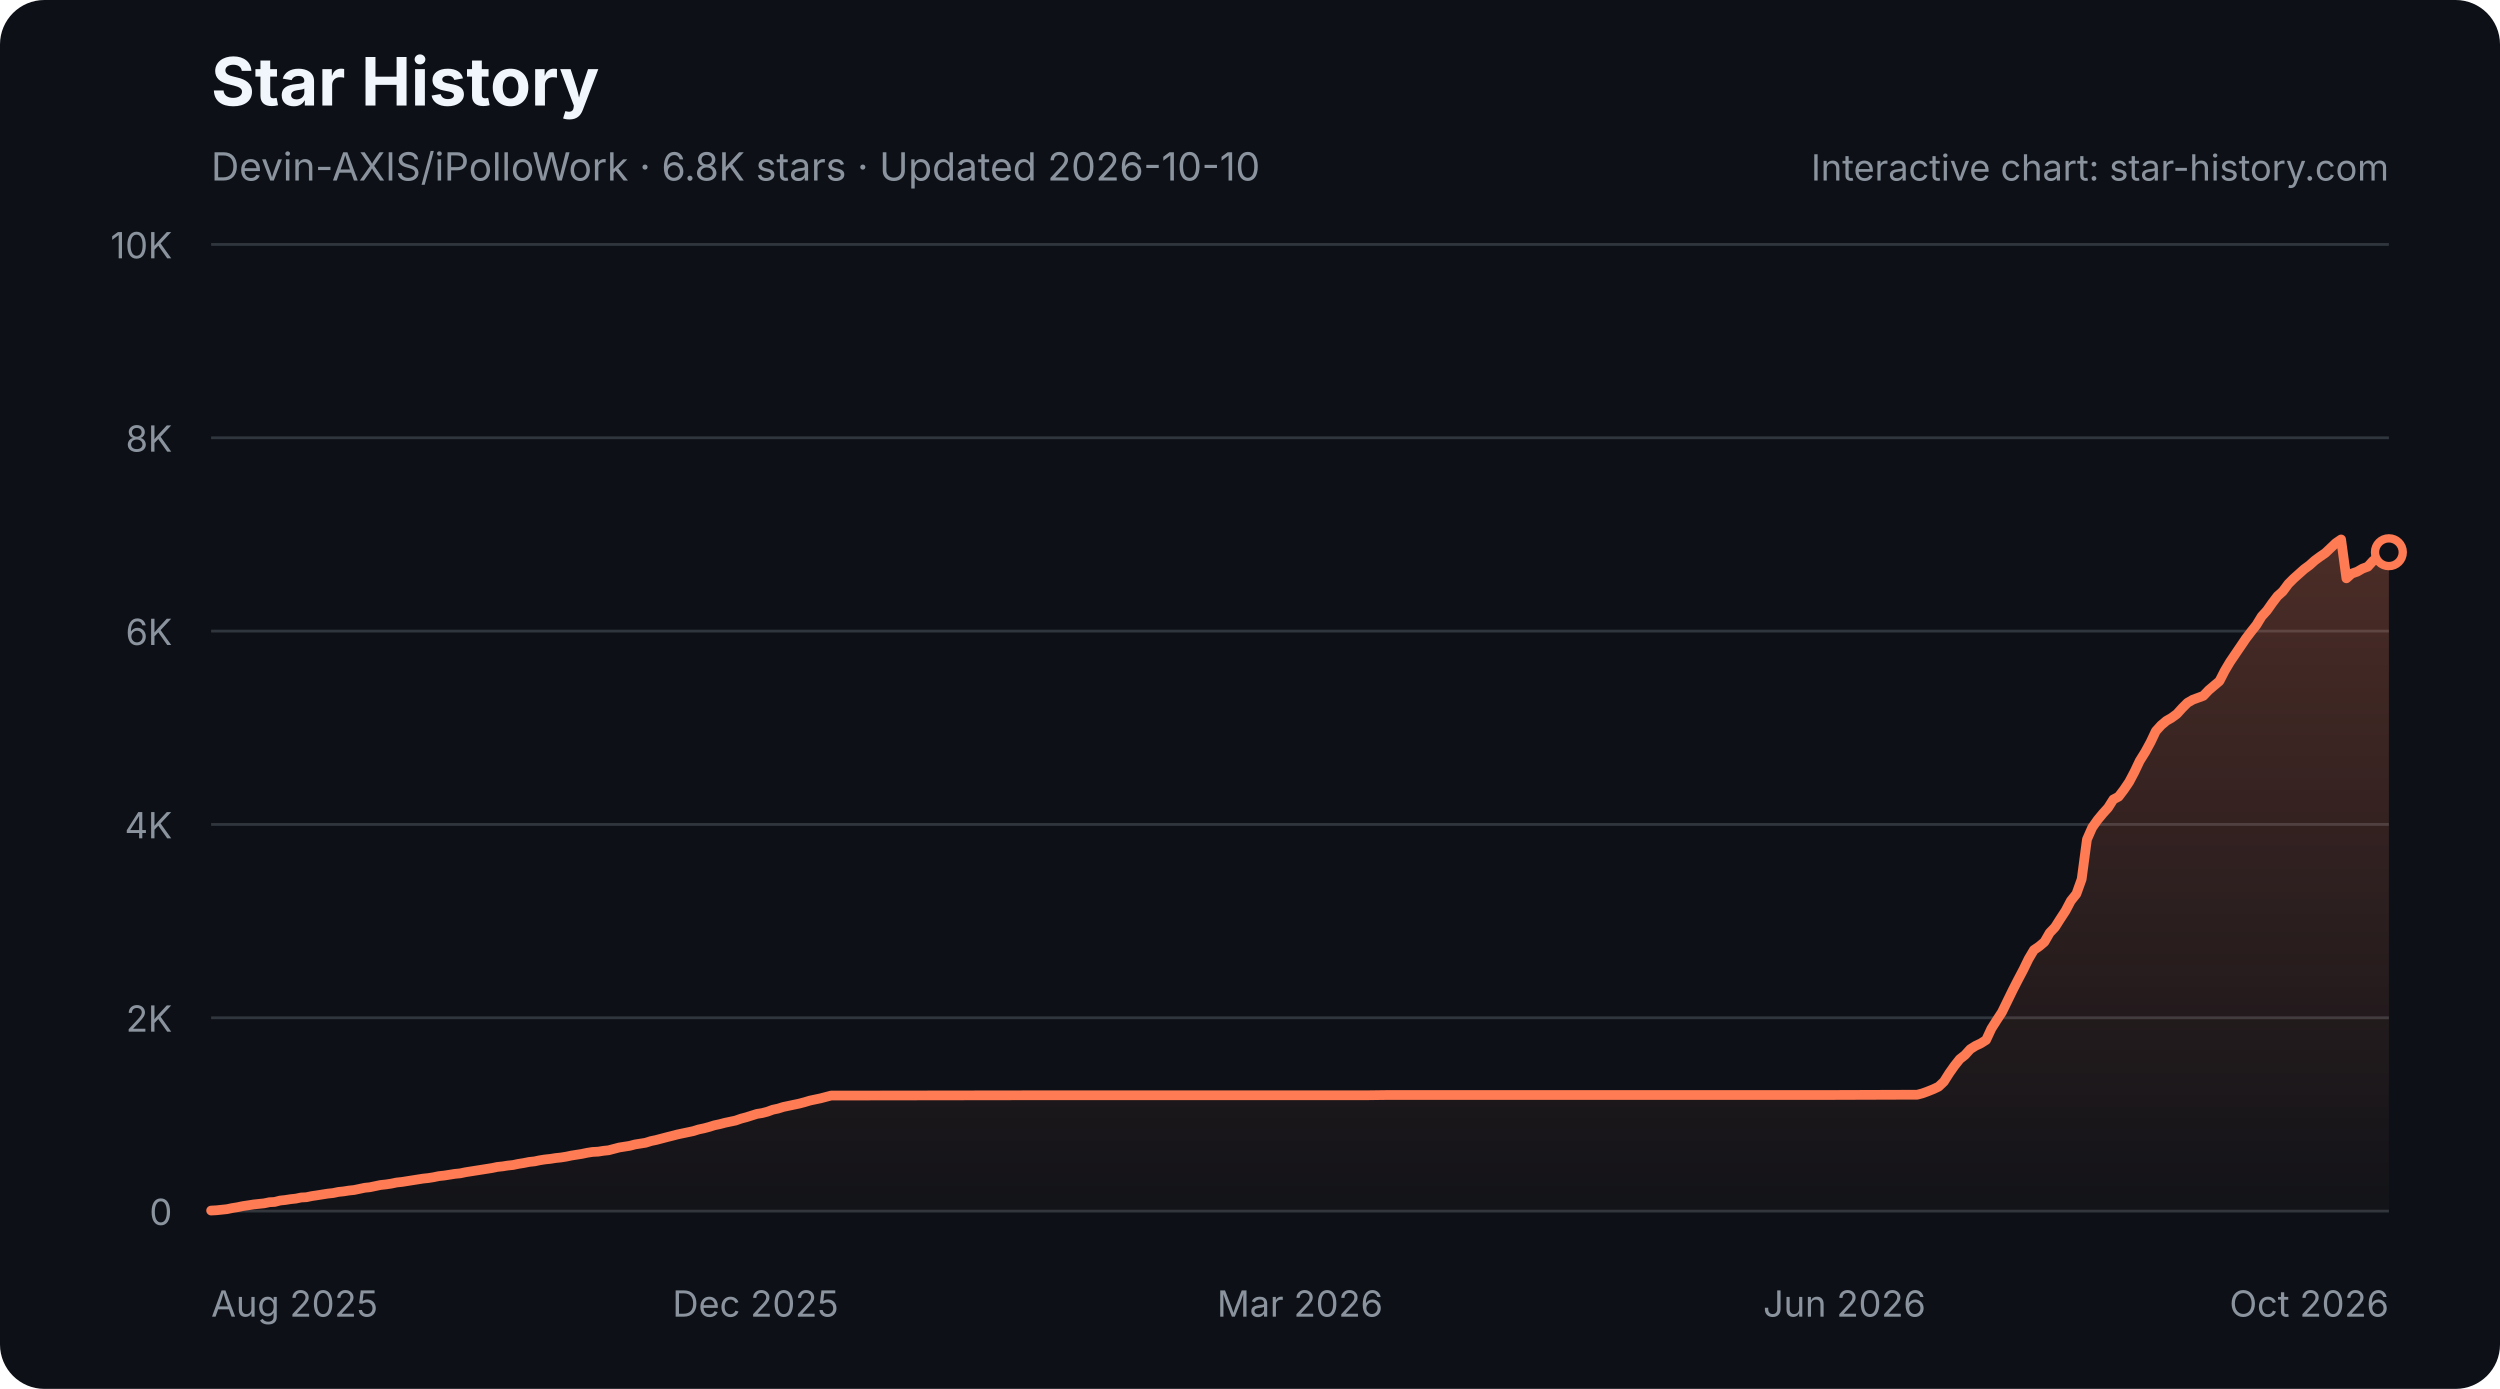
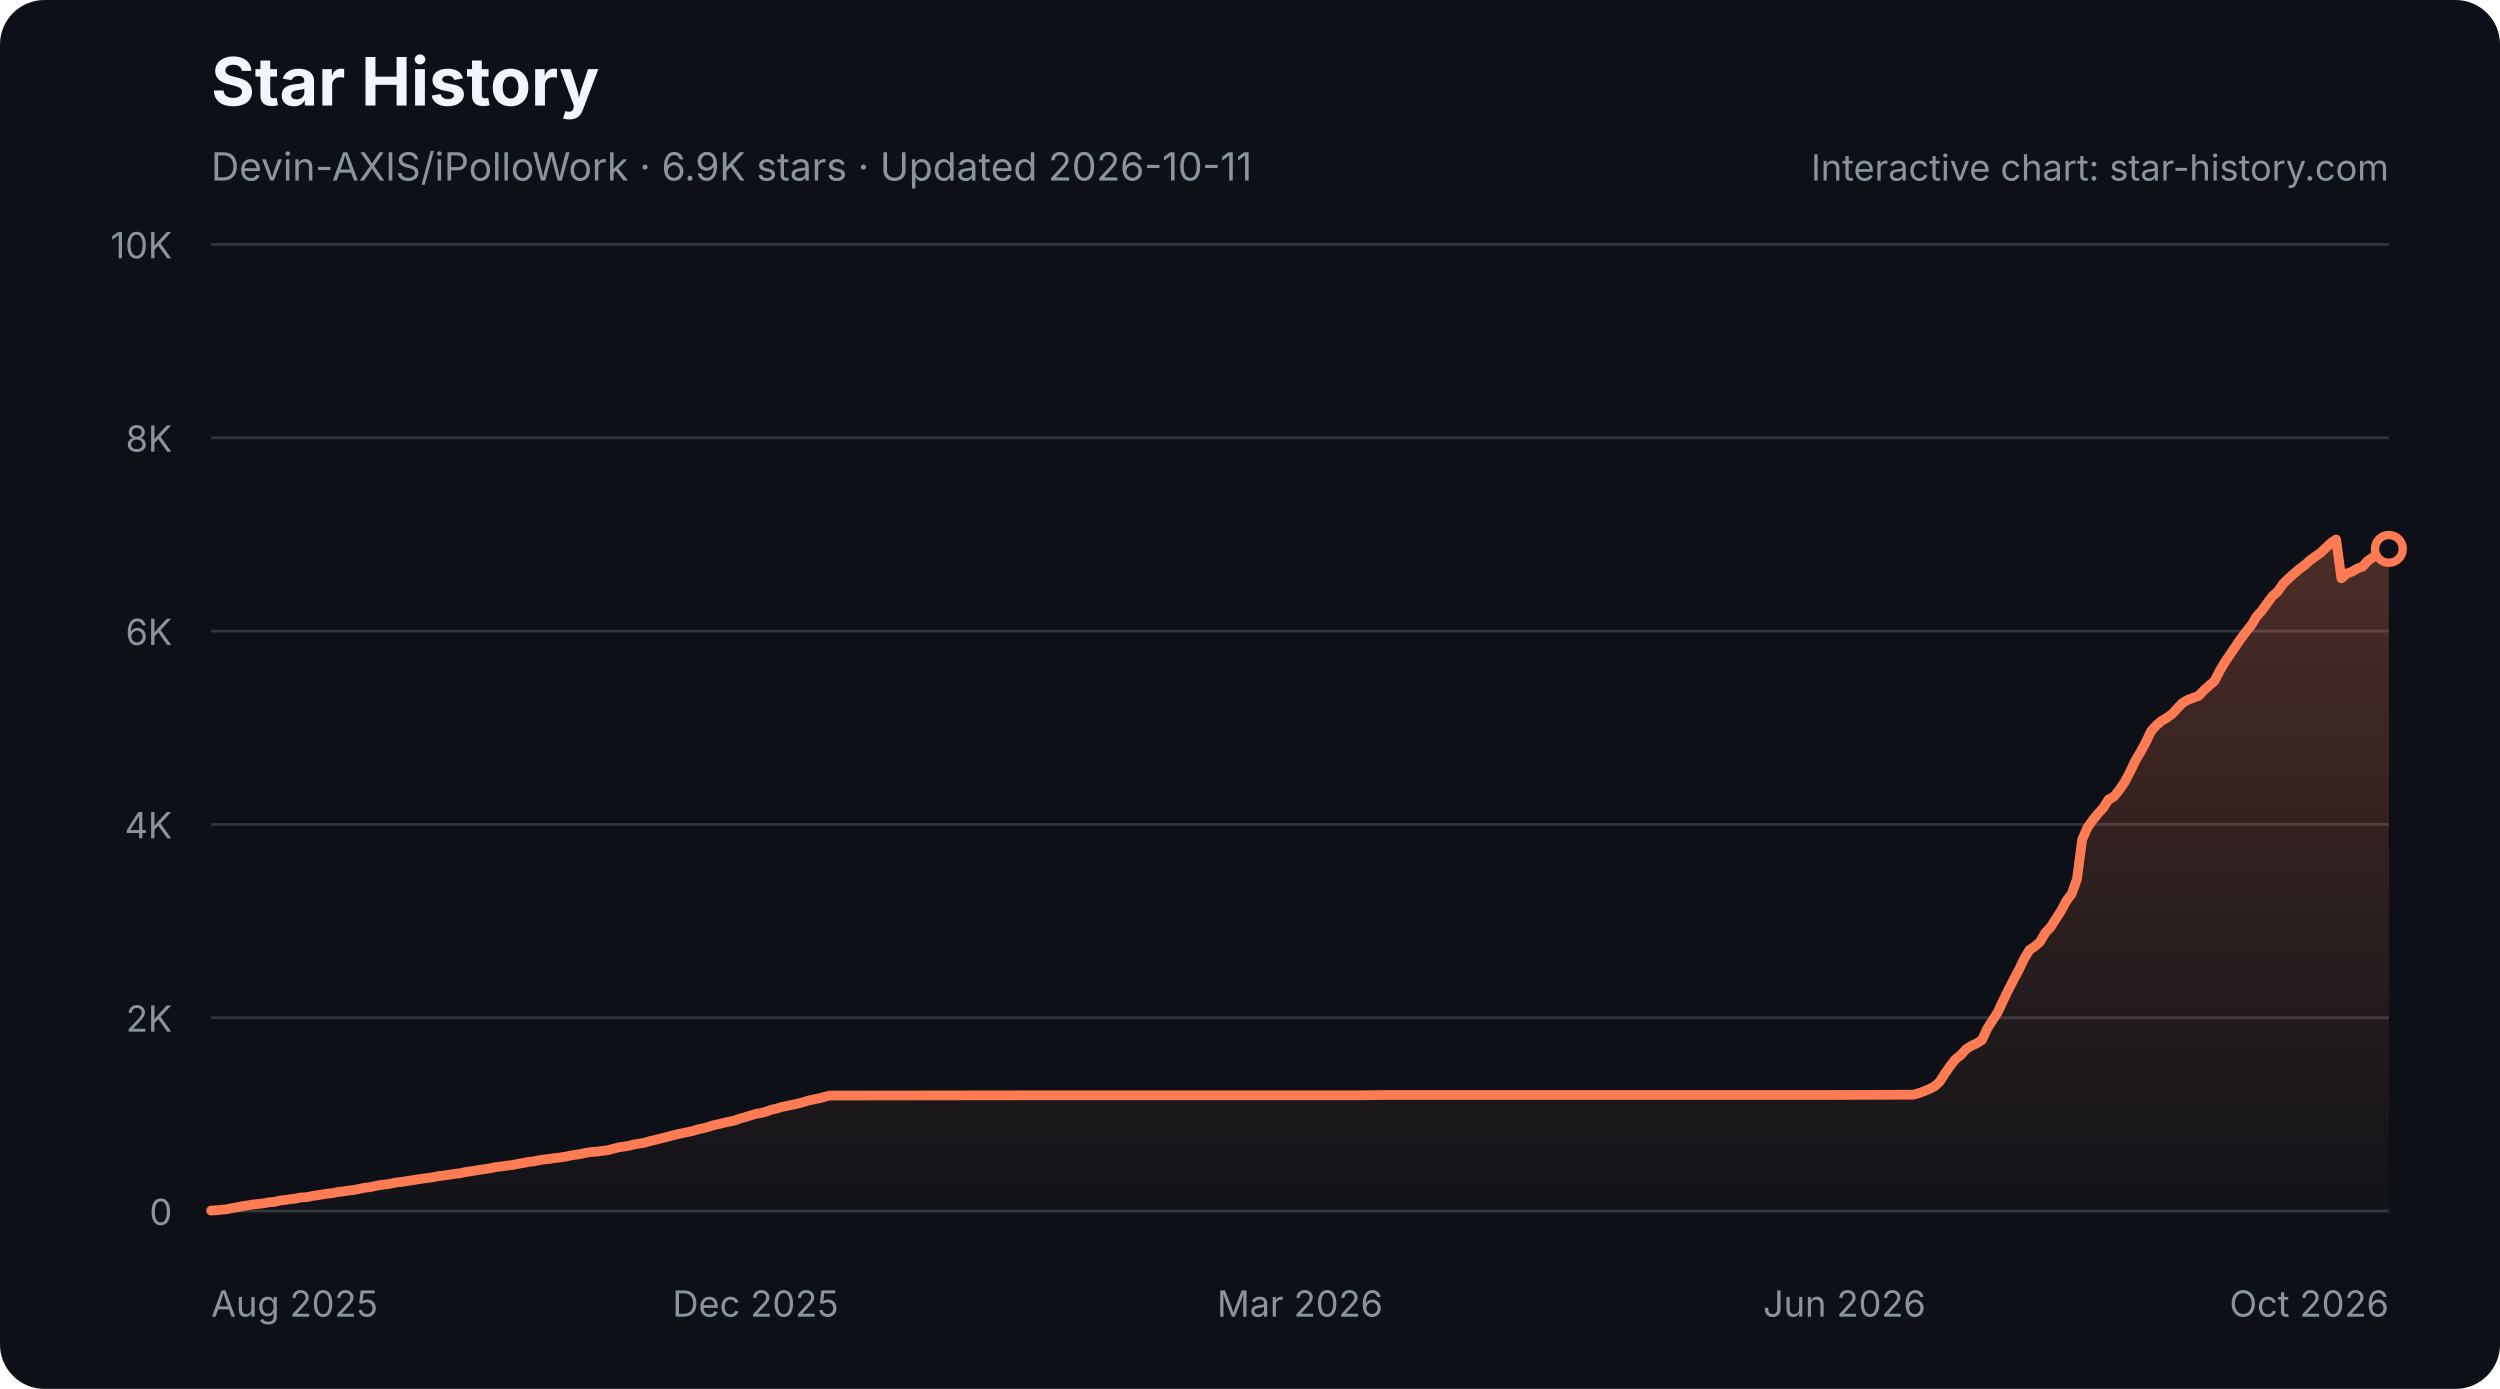
<svg xmlns="http://www.w3.org/2000/svg" width="900" height="500" viewBox="0 0 900 500" role="img" aria-labelledby="star-history-dark-title star-history-dark-description">
  <defs>
    <linearGradient id="star-history-dark-fill" x1="0" x2="0" y1="0" y2="1">
      <stop offset="0%" stop-color="#ff7b54" stop-opacity="0.26" />
      <stop offset="100%" stop-color="#ff7b54" stop-opacity="0.02" />
    </linearGradient>
  </defs>
  <rect width="900" height="500" rx="16" fill="#0d1117" />
  <text x="76" y="38" fill="#f0f6fc" font-family="-apple-system,BlinkMacSystemFont,'Segoe UI',sans-serif" font-size="24" font-weight="700">Star History</text>
-   <text x="76" y="65" fill="#8b949e" font-family="-apple-system,BlinkMacSystemFont,'Segoe UI',sans-serif" font-size="14">Devin-AXIS/iPolloWork · 6.8K stars · Updated 2026-10-10</text>
+   <text x="76" y="65" fill="#8b949e" font-family="-apple-system,BlinkMacSystemFont,'Segoe UI',sans-serif" font-size="14">Devin-AXIS/iPolloWork · 6.9K stars · Updated 2026-10-11</text>
  <g font-family="-apple-system,BlinkMacSystemFont,'Segoe UI',sans-serif">
    <line x1="76" y1="436.0" x2="860" y2="436.0" stroke="#30363d" stroke-width="1" />
    <text x="62" y="441.0" fill="#8b949e" font-size="13" text-anchor="end">0</text>
    <line x1="76" y1="366.4" x2="860" y2="366.4" stroke="#30363d" stroke-width="1" />
    <text x="62" y="371.4" fill="#8b949e" font-size="13" text-anchor="end">2K</text>
    <line x1="76" y1="296.8" x2="860" y2="296.8" stroke="#30363d" stroke-width="1" />
    <text x="62" y="301.8" fill="#8b949e" font-size="13" text-anchor="end">4K</text>
    <line x1="76" y1="227.2" x2="860" y2="227.2" stroke="#30363d" stroke-width="1" />
    <text x="62" y="232.2" fill="#8b949e" font-size="13" text-anchor="end">6K</text>
    <line x1="76" y1="157.6" x2="860" y2="157.6" stroke="#30363d" stroke-width="1" />
    <text x="62" y="162.6" fill="#8b949e" font-size="13" text-anchor="end">8K</text>
    <line x1="76" y1="88.0" x2="860" y2="88.0" stroke="#30363d" stroke-width="1" />
    <text x="62" y="93.0" fill="#8b949e" font-size="13" text-anchor="end">10K</text>
    <text x="76.0" y="474" fill="#8b949e" font-size="13" text-anchor="start">Aug 2025</text>
    <text x="272.0" y="474" fill="#8b949e" font-size="13" text-anchor="middle">Dec 2025</text>
    <text x="468.0" y="474" fill="#8b949e" font-size="13" text-anchor="middle">Mar 2026</text>
    <text x="664.0" y="474" fill="#8b949e" font-size="13" text-anchor="middle">Jun 2026</text>
    <text x="860.0" y="474" fill="#8b949e" font-size="13" text-anchor="end">Oct 2026</text>
-     <path d="M76.0 435.8 L77.9 435.7 L79.8 435.5 L81.7 435.3 L83.6 434.9 L85.5 434.6 L87.4 434.2 L89.4 433.9 L91.3 433.6 L93.2 433.4 L95.1 433.2 L97.0 432.8 L98.9 432.7 L100.8 432.2 L102.7 432.0 L104.6 431.7 L106.5 431.5 L108.4 431.1 L110.3 431.0 L112.2 430.6 L114.2 430.3 L116.1 430.0 L118.0 429.7 L119.9 429.5 L121.8 429.1 L123.7 428.9 L125.6 428.6 L127.5 428.4 L129.4 428.0 L131.3 427.6 L133.2 427.4 L135.1 427.0 L137.0 426.6 L138.9 426.4 L140.9 426.1 L142.8 425.7 L144.7 425.5 L146.6 425.2 L148.5 424.9 L150.4 424.6 L152.3 424.3 L154.2 424.1 L156.1 423.8 L158.0 423.4 L159.9 423.2 L161.8 422.9 L163.7 422.6 L165.7 422.4 L167.6 422.0 L169.5 421.7 L171.4 421.4 L173.3 421.1 L175.2 420.8 L177.1 420.5 L179.0 420.1 L180.9 419.9 L182.8 419.6 L184.7 419.4 L186.6 419.0 L188.5 418.7 L190.5 418.3 L192.4 418.1 L194.3 417.7 L196.2 417.4 L198.1 417.2 L200.0 416.9 L201.9 416.7 L203.8 416.4 L205.7 416.0 L207.6 415.7 L209.5 415.4 L211.4 415.0 L213.3 414.7 L215.3 414.6 L217.2 414.3 L219.1 414.1 L221.0 413.6 L222.9 413.1 L224.8 412.8 L226.7 412.5 L228.6 412.0 L230.5 411.7 L232.4 411.4 L234.3 410.8 L236.2 410.4 L238.1 409.9 L240.0 409.4 L242.0 408.9 L243.9 408.4 L245.8 408.0 L247.7 407.6 L249.6 407.2 L251.5 406.6 L253.4 406.2 L255.3 405.7 L257.2 405.1 L259.1 404.7 L261.0 404.2 L262.9 403.8 L264.8 403.4 L266.8 402.7 L268.7 402.2 L270.6 401.6 L272.5 401.0 L274.4 400.7 L276.3 400.2 L278.2 399.5 L280.1 399.1 L282.0 398.5 L283.9 398.1 L285.8 397.7 L287.7 397.3 L289.6 396.8 L291.6 396.2 L293.5 395.8 L295.4 395.4 L297.3 394.9 L299.2 394.4 L301.1 394.4 L371.7 394.3 L381.2 394.3 L491.8 394.3 L499.5 394.2 L554.8 394.2 L657.8 394.2 L688.3 394.1 L690.2 394.1 L692.1 393.6 L694.0 392.9 L696.0 392.1 L697.9 391.2 L699.8 389.4 L701.7 386.4 L703.6 383.7 L705.5 381.3 L707.4 379.8 L709.3 377.7 L711.2 376.5 L713.1 375.6 L715.0 374.4 L716.9 370.3 L718.8 367.3 L720.7 364.4 L722.7 360.3 L724.6 356.4 L726.5 352.7 L728.4 349.1 L730.3 345.2 L732.2 342.0 L734.1 340.7 L736.0 339.1 L737.9 335.8 L739.8 333.8 L741.7 330.8 L743.6 327.9 L745.5 324.3 L747.5 321.8 L749.4 316.5 L751.3 302.2 L753.2 297.9 L755.1 295.2 L757.0 292.9 L758.9 290.8 L760.8 287.8 L762.7 286.8 L764.6 284.3 L766.5 281.5 L768.4 277.9 L770.3 273.9 L772.3 270.7 L774.2 267.2 L776.1 263.2 L778.0 261.1 L779.9 259.5 L781.8 258.4 L783.7 257.0 L785.6 254.9 L787.5 253.0 L789.4 251.9 L791.3 251.2 L793.2 250.5 L795.1 248.5 L797.1 246.8 L799.0 245.2 L800.9 241.5 L802.8 238.3 L804.7 235.5 L806.6 232.7 L808.5 229.9 L810.4 227.4 L812.3 225.0 L814.2 221.9 L816.1 219.8 L818.0 217.1 L819.9 214.6 L821.8 212.9 L823.8 210.2 L825.7 208.3 L827.6 206.6 L829.5 204.9 L831.4 203.5 L833.3 201.8 L835.2 200.4 L837.1 199.1 L839.0 197.3 L840.9 195.5 L842.8 194.2 L844.7 208.2 L846.6 206.5 L848.6 205.8 L850.5 204.7 L852.4 204.0 L854.3 201.9 L856.2 200.6 L858.1 199.6 L860.0 198.8 L860.0 436 L76.0 436 Z" fill="url(#star-history-dark-fill)" />
-     <path d="M76.0 435.8 L77.9 435.7 L79.8 435.5 L81.7 435.3 L83.6 434.9 L85.5 434.6 L87.4 434.2 L89.4 433.9 L91.3 433.6 L93.2 433.4 L95.1 433.2 L97.0 432.8 L98.9 432.7 L100.8 432.2 L102.7 432.0 L104.6 431.7 L106.5 431.5 L108.4 431.1 L110.3 431.0 L112.2 430.6 L114.2 430.3 L116.1 430.0 L118.0 429.7 L119.9 429.5 L121.8 429.1 L123.7 428.9 L125.6 428.6 L127.5 428.4 L129.4 428.0 L131.3 427.6 L133.2 427.4 L135.1 427.0 L137.0 426.6 L138.9 426.4 L140.9 426.1 L142.8 425.7 L144.7 425.5 L146.6 425.2 L148.5 424.9 L150.4 424.6 L152.3 424.3 L154.2 424.1 L156.1 423.8 L158.0 423.4 L159.9 423.2 L161.8 422.9 L163.7 422.6 L165.7 422.4 L167.6 422.0 L169.5 421.7 L171.4 421.4 L173.3 421.1 L175.2 420.8 L177.1 420.5 L179.0 420.1 L180.9 419.9 L182.8 419.6 L184.7 419.4 L186.6 419.0 L188.5 418.7 L190.5 418.3 L192.4 418.1 L194.3 417.7 L196.2 417.4 L198.1 417.2 L200.0 416.9 L201.9 416.7 L203.8 416.4 L205.7 416.0 L207.6 415.7 L209.5 415.4 L211.4 415.0 L213.3 414.7 L215.3 414.6 L217.2 414.3 L219.1 414.1 L221.0 413.6 L222.9 413.1 L224.8 412.8 L226.7 412.5 L228.6 412.0 L230.5 411.7 L232.4 411.4 L234.3 410.8 L236.2 410.4 L238.1 409.9 L240.0 409.4 L242.0 408.9 L243.9 408.4 L245.8 408.0 L247.7 407.6 L249.6 407.2 L251.5 406.6 L253.4 406.2 L255.3 405.7 L257.2 405.1 L259.1 404.7 L261.0 404.2 L262.9 403.8 L264.8 403.4 L266.8 402.7 L268.7 402.2 L270.6 401.6 L272.5 401.0 L274.4 400.7 L276.3 400.2 L278.2 399.5 L280.1 399.1 L282.0 398.5 L283.9 398.1 L285.8 397.7 L287.7 397.3 L289.6 396.8 L291.6 396.2 L293.5 395.8 L295.4 395.4 L297.3 394.9 L299.2 394.4 L301.1 394.4 L371.7 394.3 L381.2 394.3 L491.8 394.3 L499.5 394.2 L554.8 394.2 L657.8 394.2 L688.3 394.1 L690.2 394.1 L692.1 393.6 L694.0 392.9 L696.0 392.1 L697.9 391.2 L699.8 389.4 L701.7 386.4 L703.6 383.7 L705.5 381.3 L707.4 379.8 L709.3 377.7 L711.2 376.5 L713.1 375.6 L715.0 374.4 L716.9 370.3 L718.8 367.3 L720.7 364.4 L722.7 360.3 L724.6 356.4 L726.5 352.7 L728.4 349.1 L730.3 345.2 L732.2 342.0 L734.1 340.7 L736.0 339.1 L737.9 335.8 L739.8 333.8 L741.7 330.8 L743.6 327.9 L745.5 324.3 L747.5 321.8 L749.4 316.5 L751.3 302.2 L753.2 297.9 L755.1 295.2 L757.0 292.9 L758.9 290.8 L760.8 287.8 L762.7 286.8 L764.6 284.3 L766.5 281.5 L768.4 277.9 L770.3 273.9 L772.3 270.7 L774.2 267.2 L776.1 263.2 L778.0 261.1 L779.9 259.5 L781.8 258.4 L783.7 257.0 L785.6 254.9 L787.5 253.0 L789.4 251.9 L791.3 251.2 L793.2 250.5 L795.1 248.5 L797.1 246.8 L799.0 245.2 L800.9 241.5 L802.8 238.3 L804.7 235.5 L806.6 232.7 L808.5 229.9 L810.4 227.4 L812.3 225.0 L814.2 221.9 L816.1 219.8 L818.0 217.1 L819.9 214.6 L821.8 212.9 L823.8 210.2 L825.7 208.3 L827.6 206.6 L829.5 204.9 L831.4 203.5 L833.3 201.8 L835.2 200.4 L837.1 199.1 L839.0 197.3 L840.9 195.5 L842.8 194.2 L844.7 208.2 L846.6 206.5 L848.6 205.8 L850.5 204.7 L852.4 204.0 L854.3 201.9 L856.2 200.6 L858.1 199.6 L860.0 198.8" fill="none" stroke="#ff7b54" stroke-width="3.5" stroke-linecap="round" stroke-linejoin="round" />
-     <circle cx="860.0" cy="198.8" r="5" fill="#0d1117" stroke="#ff7b54" stroke-width="3" />
+     <path d="M76.0 435.8 L77.9 435.7 L79.8 435.5 L81.7 435.3 L83.6 434.9 L85.5 434.6 L87.4 434.2 L89.3 433.9 L91.2 433.6 L93.1 433.4 L95.0 433.2 L96.9 432.8 L98.8 432.7 L100.7 432.2 L102.6 432.0 L104.5 431.7 L106.4 431.5 L108.3 431.1 L110.3 431.0 L112.2 430.6 L114.1 430.3 L116.0 430.0 L117.9 429.7 L119.8 429.5 L121.7 429.1 L123.6 428.9 L125.5 428.6 L127.4 428.4 L129.3 428.0 L131.2 427.6 L133.1 427.4 L135.0 427.0 L136.9 426.6 L138.8 426.4 L140.7 426.1 L142.6 425.7 L144.5 425.5 L146.4 425.2 L148.3 424.9 L150.2 424.6 L152.1 424.3 L154.0 424.1 L155.9 423.8 L157.8 423.4 L159.7 423.2 L161.6 422.9 L163.5 422.6 L165.4 422.4 L167.3 422.0 L169.2 421.7 L171.1 421.4 L173.0 421.1 L175.0 420.8 L176.9 420.5 L178.8 420.1 L180.7 419.9 L182.6 419.6 L184.5 419.4 L186.4 419.0 L188.3 418.7 L190.2 418.3 L192.1 418.1 L194.0 417.7 L195.9 417.4 L197.8 417.2 L199.7 416.9 L201.6 416.7 L203.5 416.4 L205.4 416.0 L207.3 415.7 L209.2 415.4 L211.1 415.0 L213.0 414.7 L214.9 414.6 L216.8 414.3 L218.7 414.1 L220.6 413.6 L222.5 413.1 L224.4 412.8 L226.3 412.5 L228.2 412.0 L230.1 411.7 L232.0 411.4 L233.9 410.8 L235.8 410.4 L237.7 409.9 L239.7 409.4 L241.6 408.9 L243.5 408.4 L245.4 408.0 L247.3 407.6 L249.2 407.2 L251.1 406.6 L253.0 406.2 L254.9 405.7 L256.8 405.1 L258.7 404.7 L260.6 404.2 L262.5 403.8 L264.4 403.4 L266.3 402.7 L268.2 402.2 L270.1 401.6 L272.0 401.0 L273.9 400.7 L275.8 400.2 L277.7 399.5 L279.6 399.1 L281.5 398.5 L283.4 398.1 L285.3 397.7 L287.2 397.3 L289.1 396.8 L291.0 396.2 L292.9 395.8 L294.8 395.4 L296.7 394.9 L298.6 394.4 L300.5 394.4 L371.0 394.3 L380.5 394.3 L490.8 394.3 L498.4 394.2 L553.6 394.2 L656.4 394.2 L686.8 394.1 L688.7 394.1 L690.6 393.6 L692.5 392.9 L694.4 392.1 L696.3 391.2 L698.3 389.4 L700.2 386.4 L702.1 383.7 L704.0 381.3 L705.9 379.8 L707.8 377.7 L709.7 376.5 L711.6 375.6 L713.5 374.4 L715.4 370.3 L717.3 367.3 L719.2 364.4 L721.1 360.3 L723.0 356.4 L724.9 352.7 L726.8 349.1 L728.7 345.2 L730.6 342.0 L732.5 340.7 L734.4 339.1 L736.3 335.8 L738.2 333.8 L740.1 330.8 L742.0 327.9 L743.9 324.3 L745.8 321.8 L747.7 316.5 L749.6 302.2 L751.5 297.9 L753.4 295.2 L755.3 292.9 L757.2 290.8 L759.1 287.8 L761.0 286.8 L763.0 284.3 L764.9 281.5 L766.8 277.9 L768.7 273.9 L770.6 270.7 L772.5 267.2 L774.4 263.2 L776.3 261.1 L778.2 259.5 L780.1 258.4 L782.0 257.0 L783.9 254.9 L785.8 253.0 L787.7 251.9 L789.6 251.2 L791.5 250.5 L793.4 248.5 L795.3 246.8 L797.2 245.2 L799.1 241.5 L801.0 238.3 L802.9 235.5 L804.8 232.7 L806.7 229.9 L808.6 227.4 L810.5 225.0 L812.4 221.9 L814.3 219.8 L816.2 217.1 L818.1 214.6 L820.0 212.9 L821.9 210.2 L823.8 208.3 L825.7 206.6 L827.7 204.9 L829.6 203.5 L831.5 201.8 L833.4 200.4 L835.3 199.1 L837.2 197.3 L839.1 195.5 L841.0 194.2 L842.9 208.2 L844.8 206.5 L846.7 205.8 L848.6 204.7 L850.5 204.0 L852.4 201.9 L854.3 200.6 L856.2 199.6 L858.1 198.8 L860.0 197.6 L860.0 436 L76.0 436 Z" fill="url(#star-history-dark-fill)" />
+     <path d="M76.0 435.8 L77.9 435.7 L79.8 435.5 L81.7 435.3 L83.6 434.9 L85.5 434.6 L87.4 434.2 L89.3 433.9 L91.2 433.6 L93.1 433.4 L95.0 433.2 L96.9 432.8 L98.8 432.7 L100.7 432.2 L102.6 432.0 L104.5 431.7 L106.4 431.5 L108.3 431.1 L110.3 431.0 L112.2 430.6 L114.1 430.3 L116.0 430.0 L117.9 429.7 L119.8 429.5 L121.7 429.1 L123.6 428.9 L125.5 428.6 L127.4 428.4 L129.3 428.0 L131.2 427.6 L133.1 427.4 L135.0 427.0 L136.9 426.6 L138.8 426.4 L140.7 426.1 L142.6 425.7 L144.5 425.5 L146.4 425.2 L148.3 424.9 L150.2 424.6 L152.1 424.3 L154.0 424.1 L155.9 423.8 L157.8 423.4 L159.7 423.2 L161.6 422.9 L163.5 422.6 L165.4 422.4 L167.3 422.0 L169.2 421.7 L171.1 421.4 L173.0 421.1 L175.0 420.8 L176.9 420.5 L178.8 420.1 L180.7 419.9 L182.6 419.6 L184.5 419.4 L186.4 419.0 L188.3 418.7 L190.2 418.3 L192.1 418.1 L194.0 417.7 L195.9 417.4 L197.8 417.2 L199.7 416.9 L201.6 416.7 L203.5 416.4 L205.4 416.0 L207.3 415.7 L209.2 415.4 L211.1 415.0 L213.0 414.7 L214.9 414.6 L216.8 414.3 L218.7 414.1 L220.6 413.6 L222.5 413.1 L224.4 412.8 L226.3 412.5 L228.2 412.0 L230.1 411.7 L232.0 411.4 L233.9 410.8 L235.8 410.4 L237.7 409.9 L239.7 409.4 L241.6 408.9 L243.5 408.4 L245.4 408.0 L247.3 407.6 L249.2 407.2 L251.1 406.6 L253.0 406.2 L254.9 405.7 L256.8 405.1 L258.7 404.7 L260.6 404.2 L262.5 403.8 L264.4 403.4 L266.3 402.7 L268.2 402.2 L270.1 401.6 L272.0 401.0 L273.9 400.7 L275.8 400.2 L277.7 399.5 L279.6 399.1 L281.5 398.5 L283.4 398.1 L285.3 397.7 L287.2 397.3 L289.1 396.8 L291.0 396.2 L292.9 395.8 L294.8 395.4 L296.7 394.9 L298.6 394.4 L300.5 394.4 L371.0 394.3 L380.5 394.3 L490.8 394.3 L498.4 394.2 L553.6 394.2 L656.4 394.2 L686.8 394.1 L688.7 394.1 L690.6 393.6 L692.5 392.9 L694.4 392.1 L696.3 391.2 L698.3 389.4 L700.2 386.4 L702.1 383.7 L704.0 381.3 L705.9 379.8 L707.8 377.7 L709.7 376.5 L711.6 375.6 L713.5 374.4 L715.4 370.3 L717.3 367.3 L719.2 364.4 L721.1 360.3 L723.0 356.4 L724.9 352.7 L726.8 349.1 L728.7 345.2 L730.6 342.0 L732.5 340.7 L734.4 339.1 L736.3 335.8 L738.2 333.8 L740.1 330.8 L742.0 327.9 L743.9 324.3 L745.8 321.8 L747.7 316.5 L749.6 302.2 L751.5 297.9 L753.4 295.2 L755.3 292.9 L757.2 290.8 L759.1 287.8 L761.0 286.8 L763.0 284.3 L764.9 281.5 L766.8 277.9 L768.7 273.9 L770.6 270.7 L772.5 267.2 L774.4 263.2 L776.3 261.1 L778.2 259.5 L780.1 258.4 L782.0 257.0 L783.9 254.9 L785.8 253.0 L787.7 251.9 L789.6 251.2 L791.5 250.5 L793.4 248.5 L795.3 246.8 L797.2 245.2 L799.1 241.5 L801.0 238.3 L802.9 235.5 L804.8 232.7 L806.7 229.9 L808.6 227.4 L810.5 225.0 L812.4 221.9 L814.3 219.8 L816.2 217.1 L818.1 214.6 L820.0 212.9 L821.9 210.2 L823.8 208.3 L825.7 206.6 L827.7 204.9 L829.6 203.5 L831.5 201.8 L833.4 200.4 L835.3 199.1 L837.2 197.3 L839.1 195.5 L841.0 194.2 L842.9 208.2 L844.8 206.5 L846.7 205.8 L848.6 204.7 L850.5 204.0 L852.4 201.9 L854.3 200.6 L856.2 199.6 L858.1 198.8 L860.0 197.6" fill="none" stroke="#ff7b54" stroke-width="3.5" stroke-linecap="round" stroke-linejoin="round" />
+     <circle cx="860.0" cy="197.6" r="5" fill="#0d1117" stroke="#ff7b54" stroke-width="3" />
    <text x="860" y="65" fill="#8b949e" font-size="13" text-anchor="end">Interactive chart: star-history.com</text>
  </g>
</svg>
